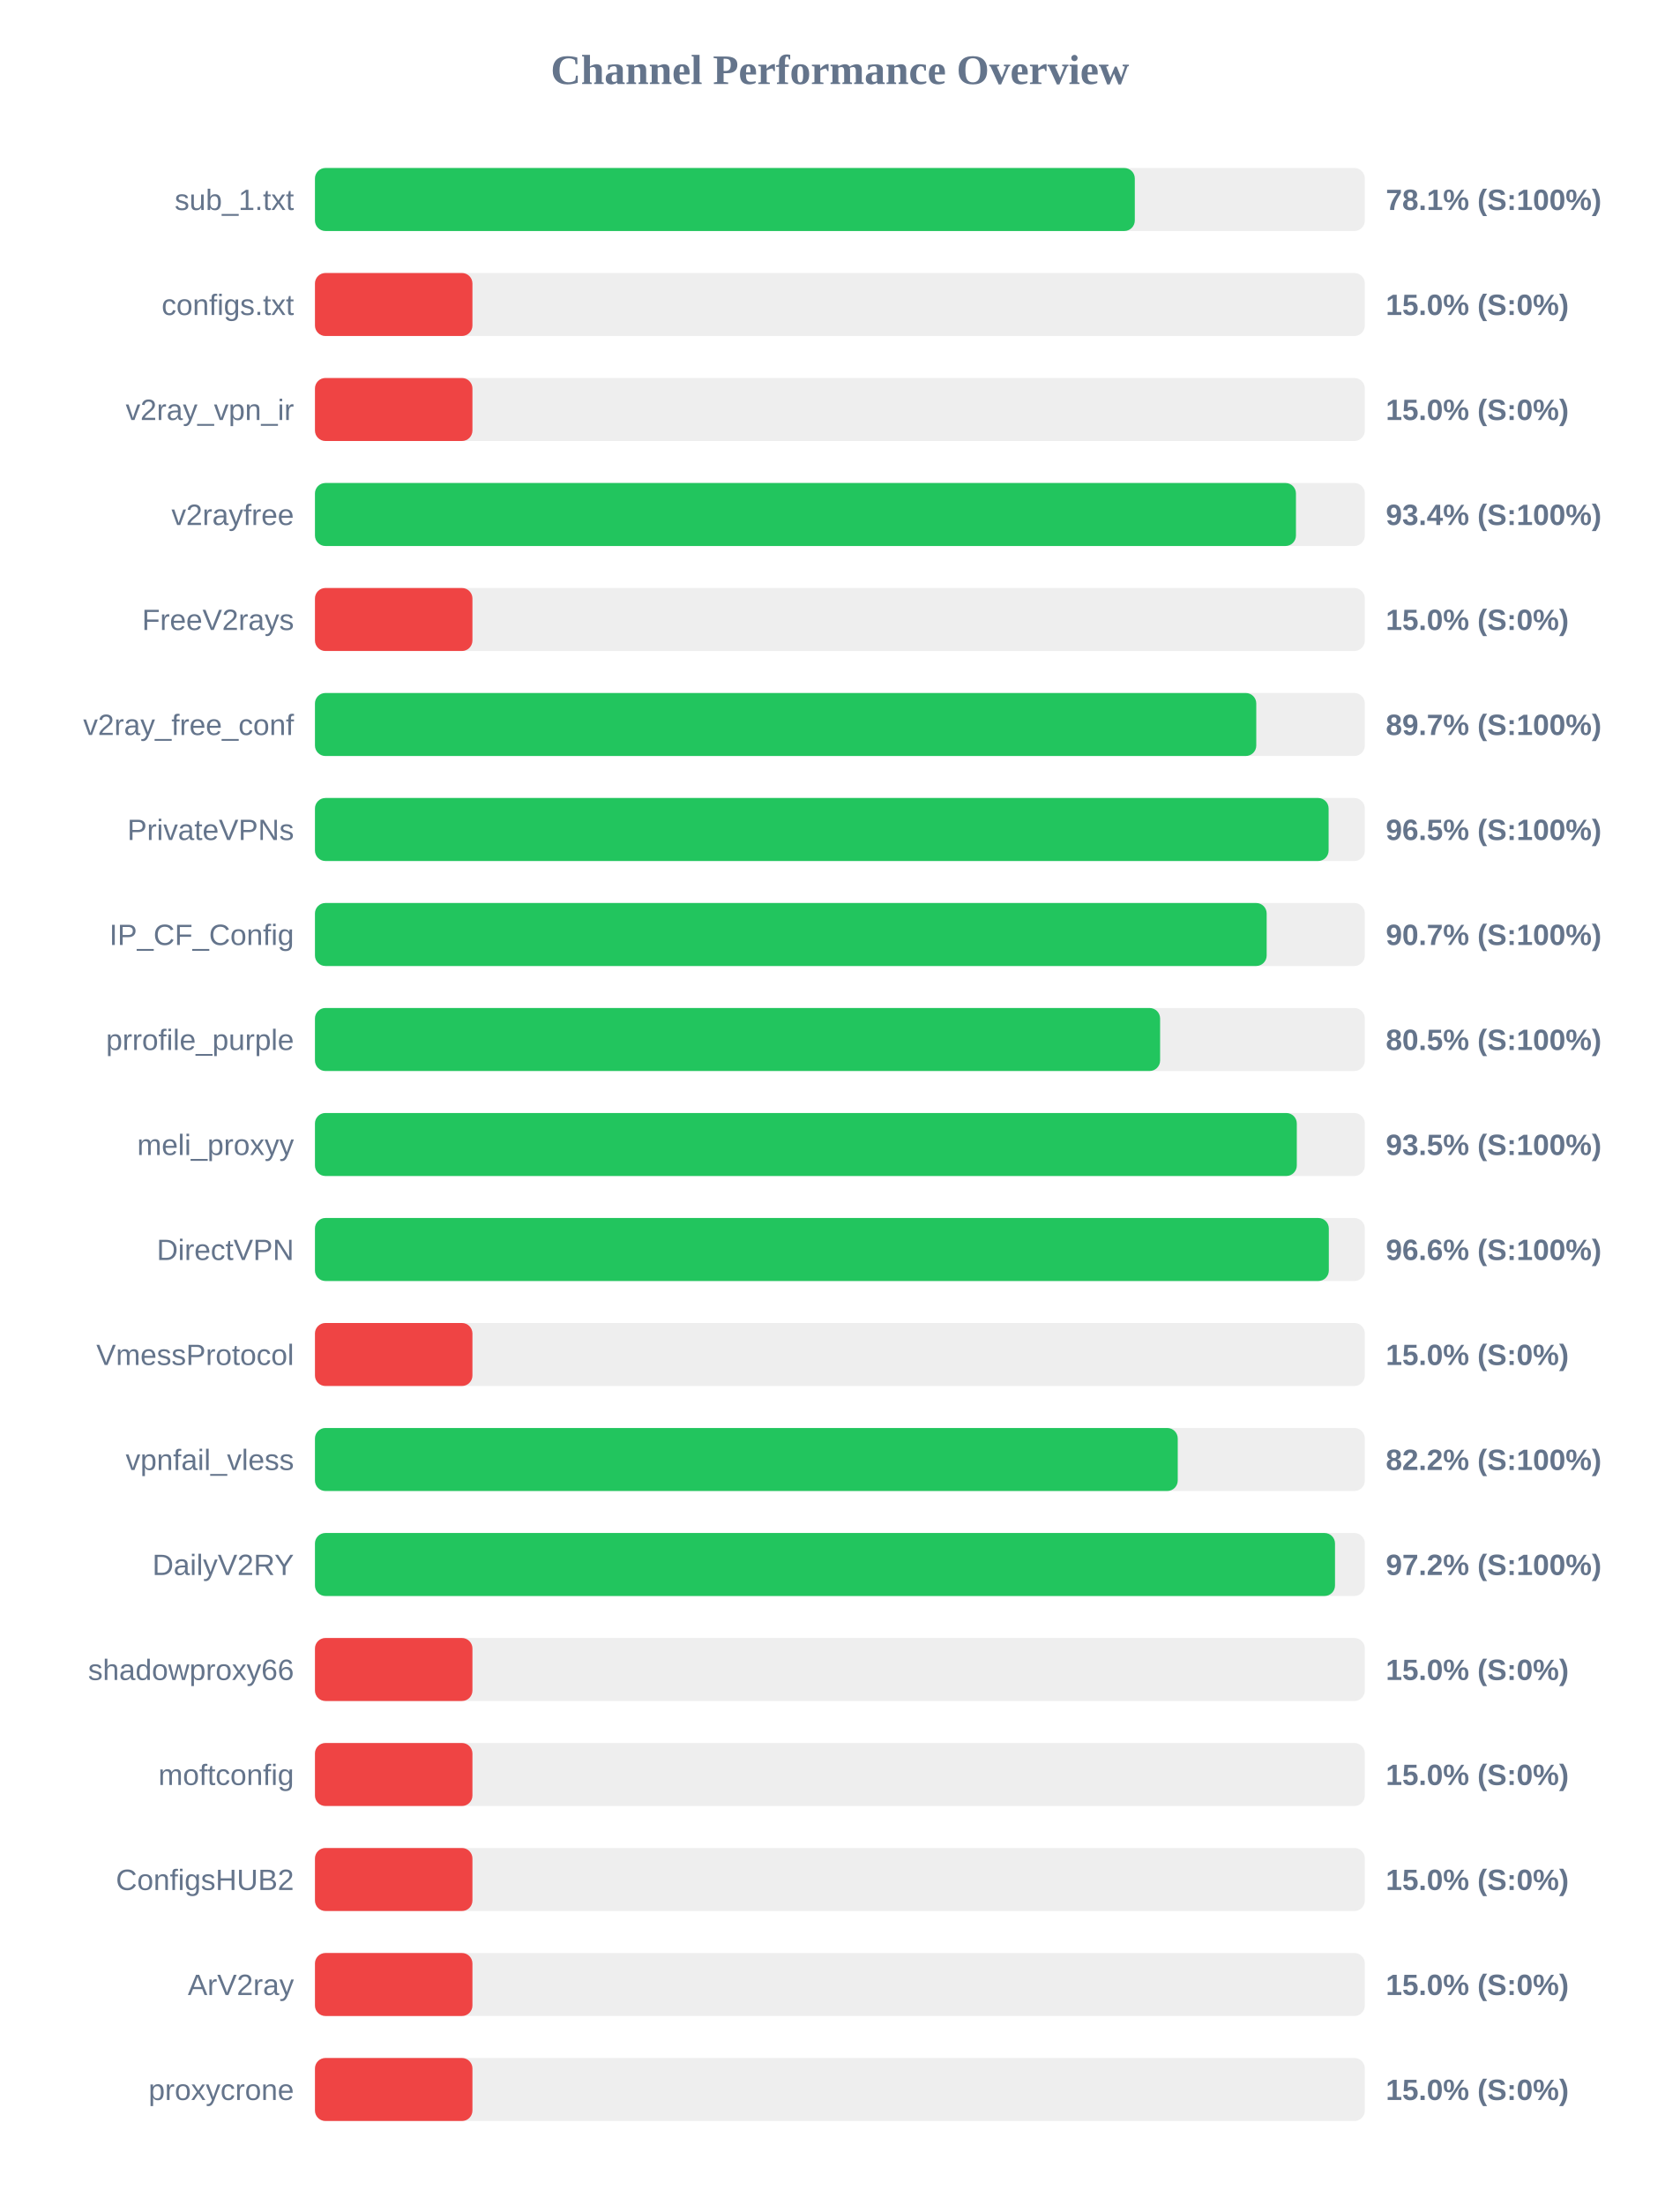
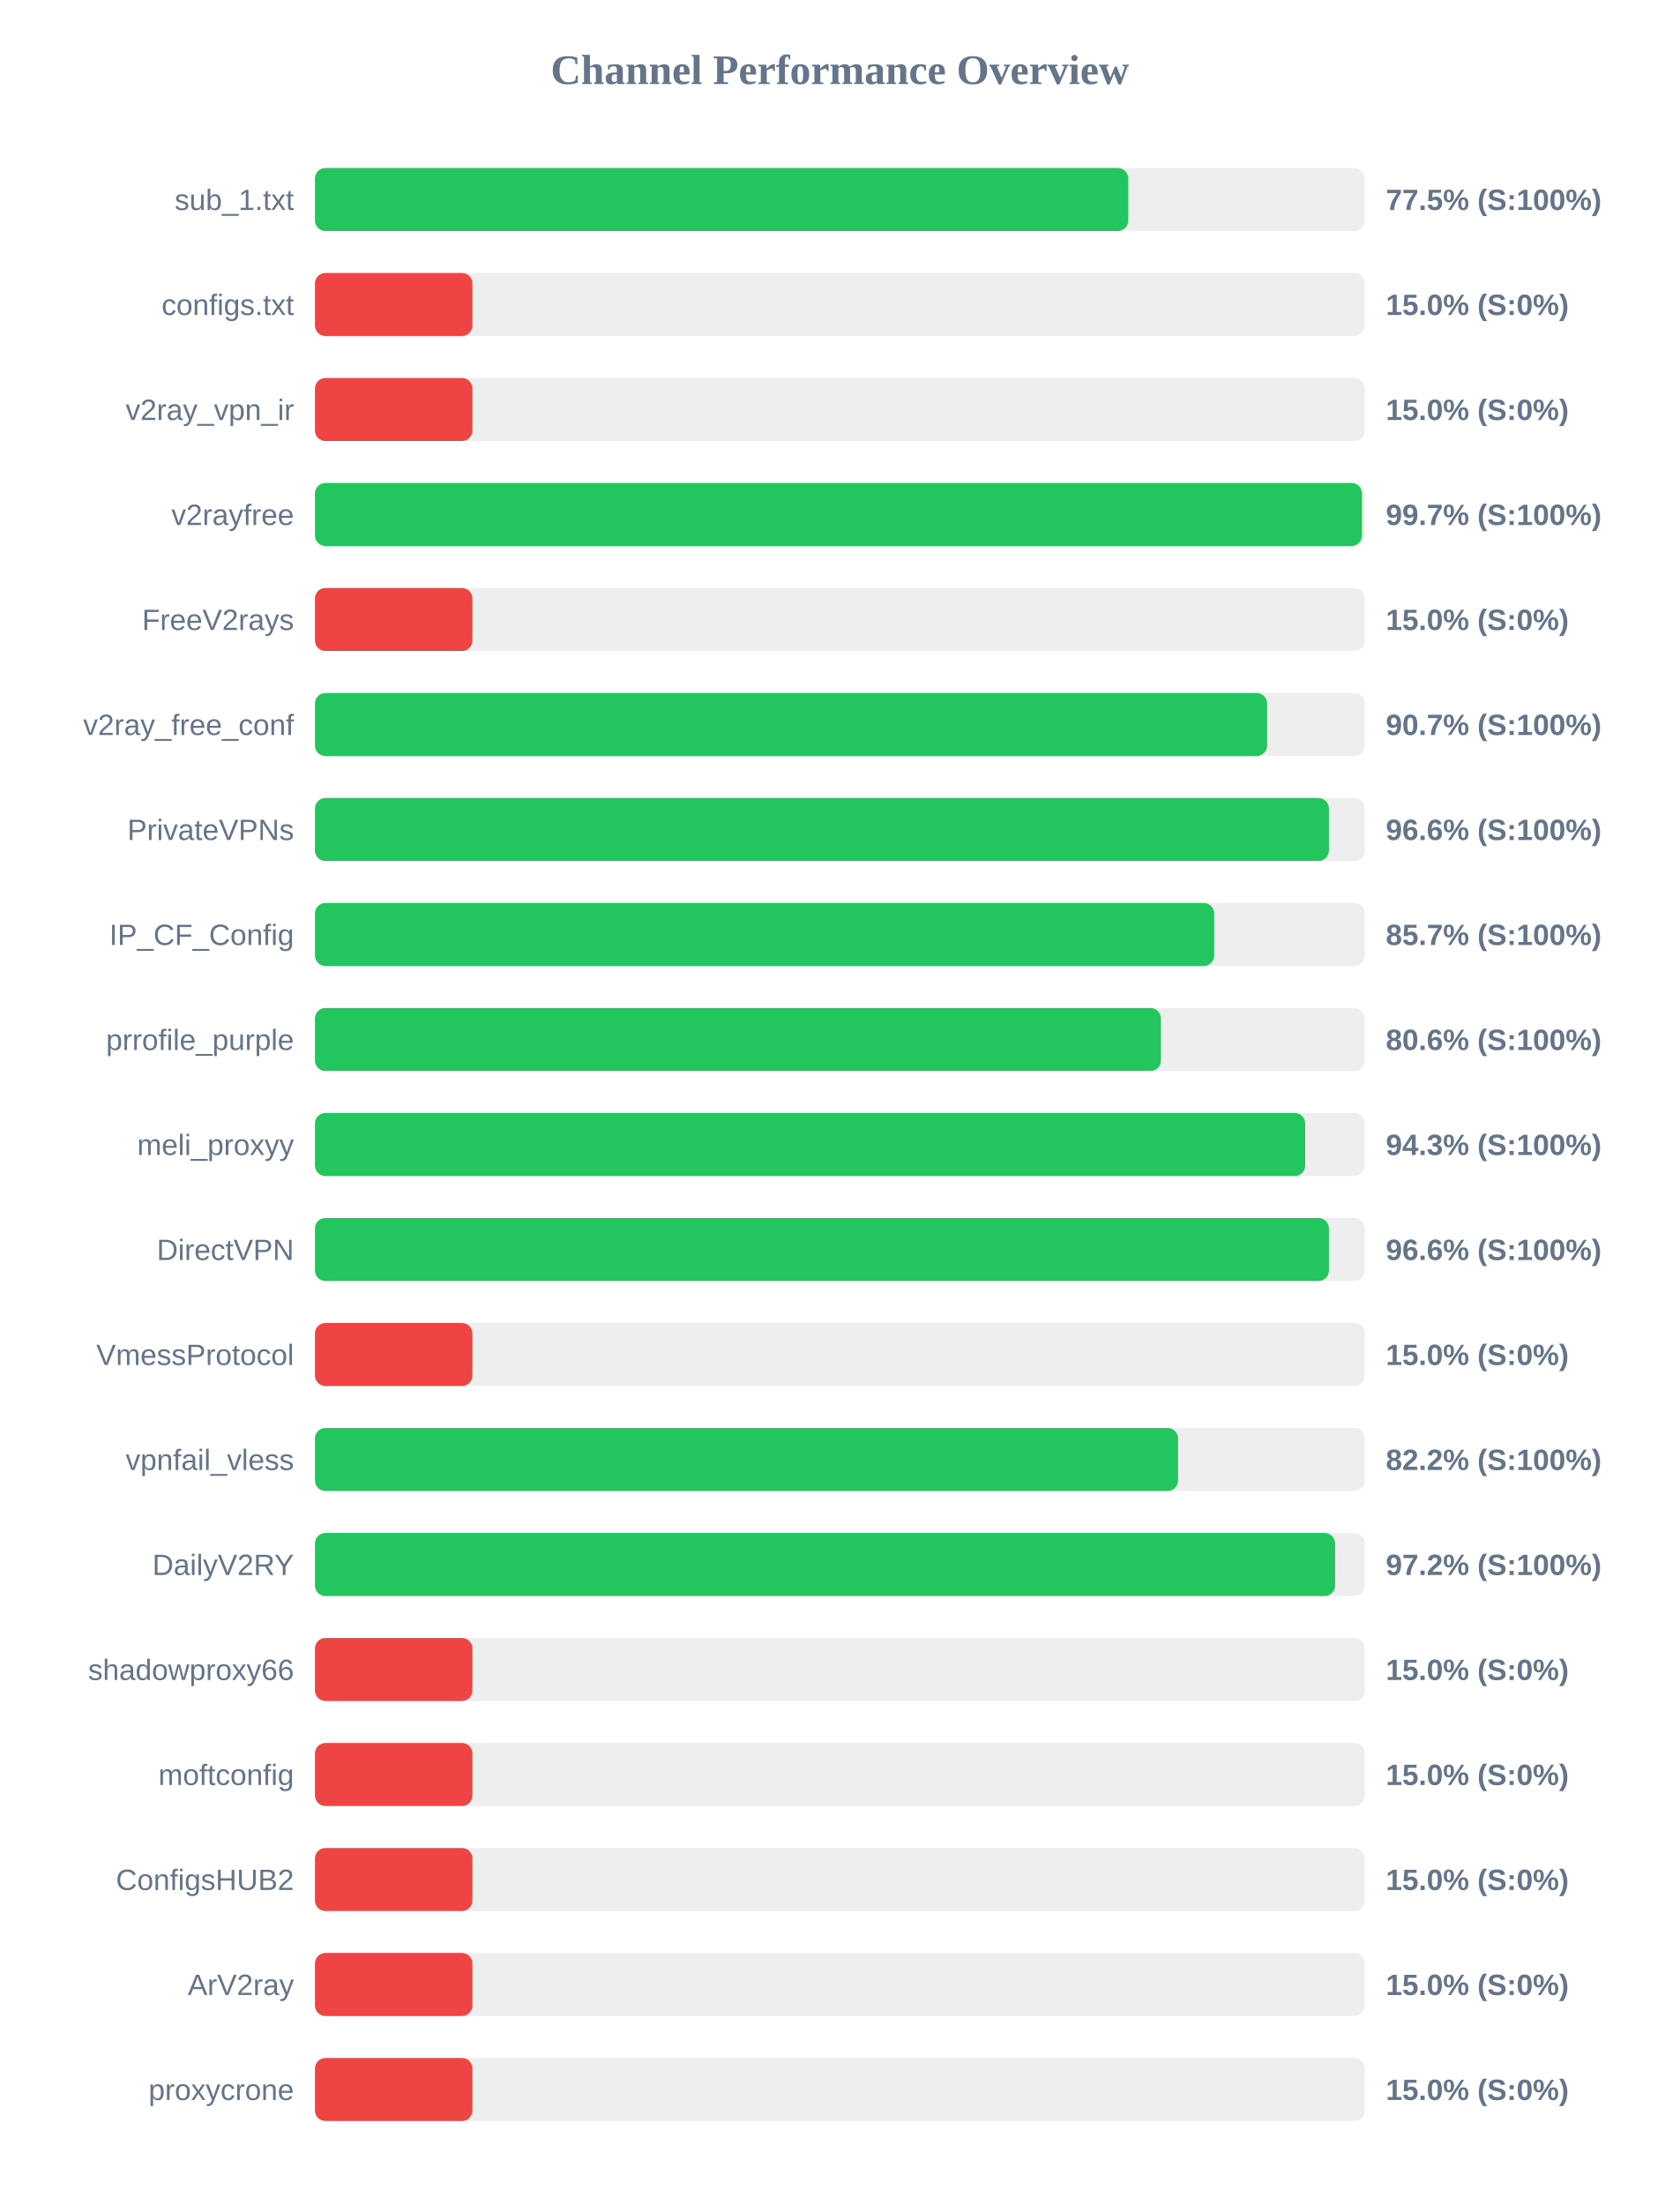
<svg xmlns="http://www.w3.org/2000/svg" width="800" height="1050" version="1.1">
  <style>
        .row { font: 14px Arial; fill: #64748b; }
        .score { font: bold 14px Arial; fill: #64748b; }
    </style>
  <text x="400" y="40" text-anchor="middle" font-size="20px" font-weight="bold" fill="#64748b">Channel Performance Overview</text>
  <rect x="150" y="80" width="500" height="30" fill="#eee" rx="5" />
-   <rect x="150" y="80" width="390.45" height="30" fill="#22c55e" rx="5" />
+   <rect x="150" y="80" width="387.35" height="30" fill="#22c55e" rx="5" />
  <text x="140" y="100" text-anchor="end" class="row">sub_1.txt</text>
-   <text x="660" y="100" text-anchor="start" class="score">78.1% (S:100%)</text>
+   <text x="660" y="100" text-anchor="start" class="score">77.5% (S:100%)</text>
  <rect x="150" y="130" width="500" height="30" fill="#eee" rx="5" />
  <rect x="150" y="130" width="75.0" height="30" fill="#ef4444" rx="5" />
  <text x="140" y="150" text-anchor="end" class="row">configs.txt</text>
  <text x="660" y="150" text-anchor="start" class="score">15.0% (S:0%)</text>
  <rect x="150" y="180" width="500" height="30" fill="#eee" rx="5" />
  <rect x="150" y="180" width="75.0" height="30" fill="#ef4444" rx="5" />
  <text x="140" y="200" text-anchor="end" class="row">v2ray_vpn_ir</text>
  <text x="660" y="200" text-anchor="start" class="score">15.0% (S:0%)</text>
  <rect x="150" y="230" width="500" height="30" fill="#eee" rx="5" />
-   <rect x="150" y="230" width="467.2" height="30" fill="#22c55e" rx="5" />
+   <rect x="150" y="230" width="498.65" height="30" fill="#22c55e" rx="5" />
  <text x="140" y="250" text-anchor="end" class="row">v2rayfree</text>
-   <text x="660" y="250" text-anchor="start" class="score">93.4% (S:100%)</text>
+   <text x="660" y="250" text-anchor="start" class="score">99.7% (S:100%)</text>
  <rect x="150" y="280" width="500" height="30" fill="#eee" rx="5" />
  <rect x="150" y="280" width="75.0" height="30" fill="#ef4444" rx="5" />
  <text x="140" y="300" text-anchor="end" class="row">FreeV2rays</text>
  <text x="660" y="300" text-anchor="start" class="score">15.0% (S:0%)</text>
  <rect x="150" y="330" width="500" height="30" fill="#eee" rx="5" />
-   <rect x="150" y="330" width="448.3" height="30" fill="#22c55e" rx="5" />
+   <rect x="150" y="330" width="453.45" height="30" fill="#22c55e" rx="5" />
  <text x="140" y="350" text-anchor="end" class="row">v2ray_free_conf</text>
-   <text x="660" y="350" text-anchor="start" class="score">89.7% (S:100%)</text>
+   <text x="660" y="350" text-anchor="start" class="score">90.7% (S:100%)</text>
  <rect x="150" y="380" width="500" height="30" fill="#eee" rx="5" />
-   <rect x="150" y="380" width="482.75" height="30" fill="#22c55e" rx="5" />
+   <rect x="150" y="380" width="482.9" height="30" fill="#22c55e" rx="5" />
  <text x="140" y="400" text-anchor="end" class="row">PrivateVPNs</text>
-   <text x="660" y="400" text-anchor="start" class="score">96.5% (S:100%)</text>
+   <text x="660" y="400" text-anchor="start" class="score">96.6% (S:100%)</text>
  <rect x="150" y="430" width="500" height="30" fill="#eee" rx="5" />
-   <rect x="150" y="430" width="453.25" height="30" fill="#22c55e" rx="5" />
+   <rect x="150" y="430" width="428.25" height="30" fill="#22c55e" rx="5" />
  <text x="140" y="450" text-anchor="end" class="row">IP_CF_Config</text>
-   <text x="660" y="450" text-anchor="start" class="score">90.7% (S:100%)</text>
+   <text x="660" y="450" text-anchor="start" class="score">85.7% (S:100%)</text>
  <rect x="150" y="480" width="500" height="30" fill="#eee" rx="5" />
-   <rect x="150" y="480" width="402.5" height="30" fill="#22c55e" rx="5" />
+   <rect x="150" y="480" width="402.9" height="30" fill="#22c55e" rx="5" />
  <text x="140" y="500" text-anchor="end" class="row">prrofile_purple</text>
-   <text x="660" y="500" text-anchor="start" class="score">80.5% (S:100%)</text>
+   <text x="660" y="500" text-anchor="start" class="score">80.6% (S:100%)</text>
  <rect x="150" y="530" width="500" height="30" fill="#eee" rx="5" />
-   <rect x="150" y="530" width="467.6" height="30" fill="#22c55e" rx="5" />
+   <rect x="150" y="530" width="471.6" height="30" fill="#22c55e" rx="5" />
  <text x="140" y="550" text-anchor="end" class="row">meli_proxyy</text>
-   <text x="660" y="550" text-anchor="start" class="score">93.5% (S:100%)</text>
+   <text x="660" y="550" text-anchor="start" class="score">94.3% (S:100%)</text>
  <rect x="150" y="580" width="500" height="30" fill="#eee" rx="5" />
-   <rect x="150" y="580" width="482.85" height="30" fill="#22c55e" rx="5" />
+   <rect x="150" y="580" width="482.9" height="30" fill="#22c55e" rx="5" />
  <text x="140" y="600" text-anchor="end" class="row">DirectVPN</text>
  <text x="660" y="600" text-anchor="start" class="score">96.6% (S:100%)</text>
  <rect x="150" y="630" width="500" height="30" fill="#eee" rx="5" />
  <rect x="150" y="630" width="75.0" height="30" fill="#ef4444" rx="5" />
  <text x="140" y="650" text-anchor="end" class="row">VmessProtocol</text>
  <text x="660" y="650" text-anchor="start" class="score">15.0% (S:0%)</text>
  <rect x="150" y="680" width="500" height="30" fill="#eee" rx="5" />
-   <rect x="150" y="680" width="410.9" height="30" fill="#22c55e" rx="5" />
+   <rect x="150" y="680" width="411.05" height="30" fill="#22c55e" rx="5" />
  <text x="140" y="700" text-anchor="end" class="row">vpnfail_vless</text>
  <text x="660" y="700" text-anchor="start" class="score">82.2% (S:100%)</text>
  <rect x="150" y="730" width="500" height="30" fill="#eee" rx="5" />
-   <rect x="150" y="730" width="485.8" height="30" fill="#22c55e" rx="5" />
+   <rect x="150" y="730" width="485.85" height="30" fill="#22c55e" rx="5" />
  <text x="140" y="750" text-anchor="end" class="row">DailyV2RY</text>
  <text x="660" y="750" text-anchor="start" class="score">97.2% (S:100%)</text>
  <rect x="150" y="780" width="500" height="30" fill="#eee" rx="5" />
  <rect x="150" y="780" width="75.0" height="30" fill="#ef4444" rx="5" />
  <text x="140" y="800" text-anchor="end" class="row">shadowproxy66</text>
  <text x="660" y="800" text-anchor="start" class="score">15.0% (S:0%)</text>
  <rect x="150" y="830" width="500" height="30" fill="#eee" rx="5" />
  <rect x="150" y="830" width="75.0" height="30" fill="#ef4444" rx="5" />
  <text x="140" y="850" text-anchor="end" class="row">moftconfig</text>
  <text x="660" y="850" text-anchor="start" class="score">15.0% (S:0%)</text>
  <rect x="150" y="880" width="500" height="30" fill="#eee" rx="5" />
  <rect x="150" y="880" width="75.0" height="30" fill="#ef4444" rx="5" />
  <text x="140" y="900" text-anchor="end" class="row">ConfigsHUB2</text>
  <text x="660" y="900" text-anchor="start" class="score">15.0% (S:0%)</text>
  <rect x="150" y="930" width="500" height="30" fill="#eee" rx="5" />
  <rect x="150" y="930" width="75.0" height="30" fill="#ef4444" rx="5" />
  <text x="140" y="950" text-anchor="end" class="row">ArV2ray</text>
  <text x="660" y="950" text-anchor="start" class="score">15.0% (S:0%)</text>
  <rect x="150" y="980" width="500" height="30" fill="#eee" rx="5" />
  <rect x="150" y="980" width="75.0" height="30" fill="#ef4444" rx="5" />
  <text x="140" y="1000" text-anchor="end" class="row">proxycrone</text>
  <text x="660" y="1000" text-anchor="start" class="score">15.0% (S:0%)</text>
</svg>
